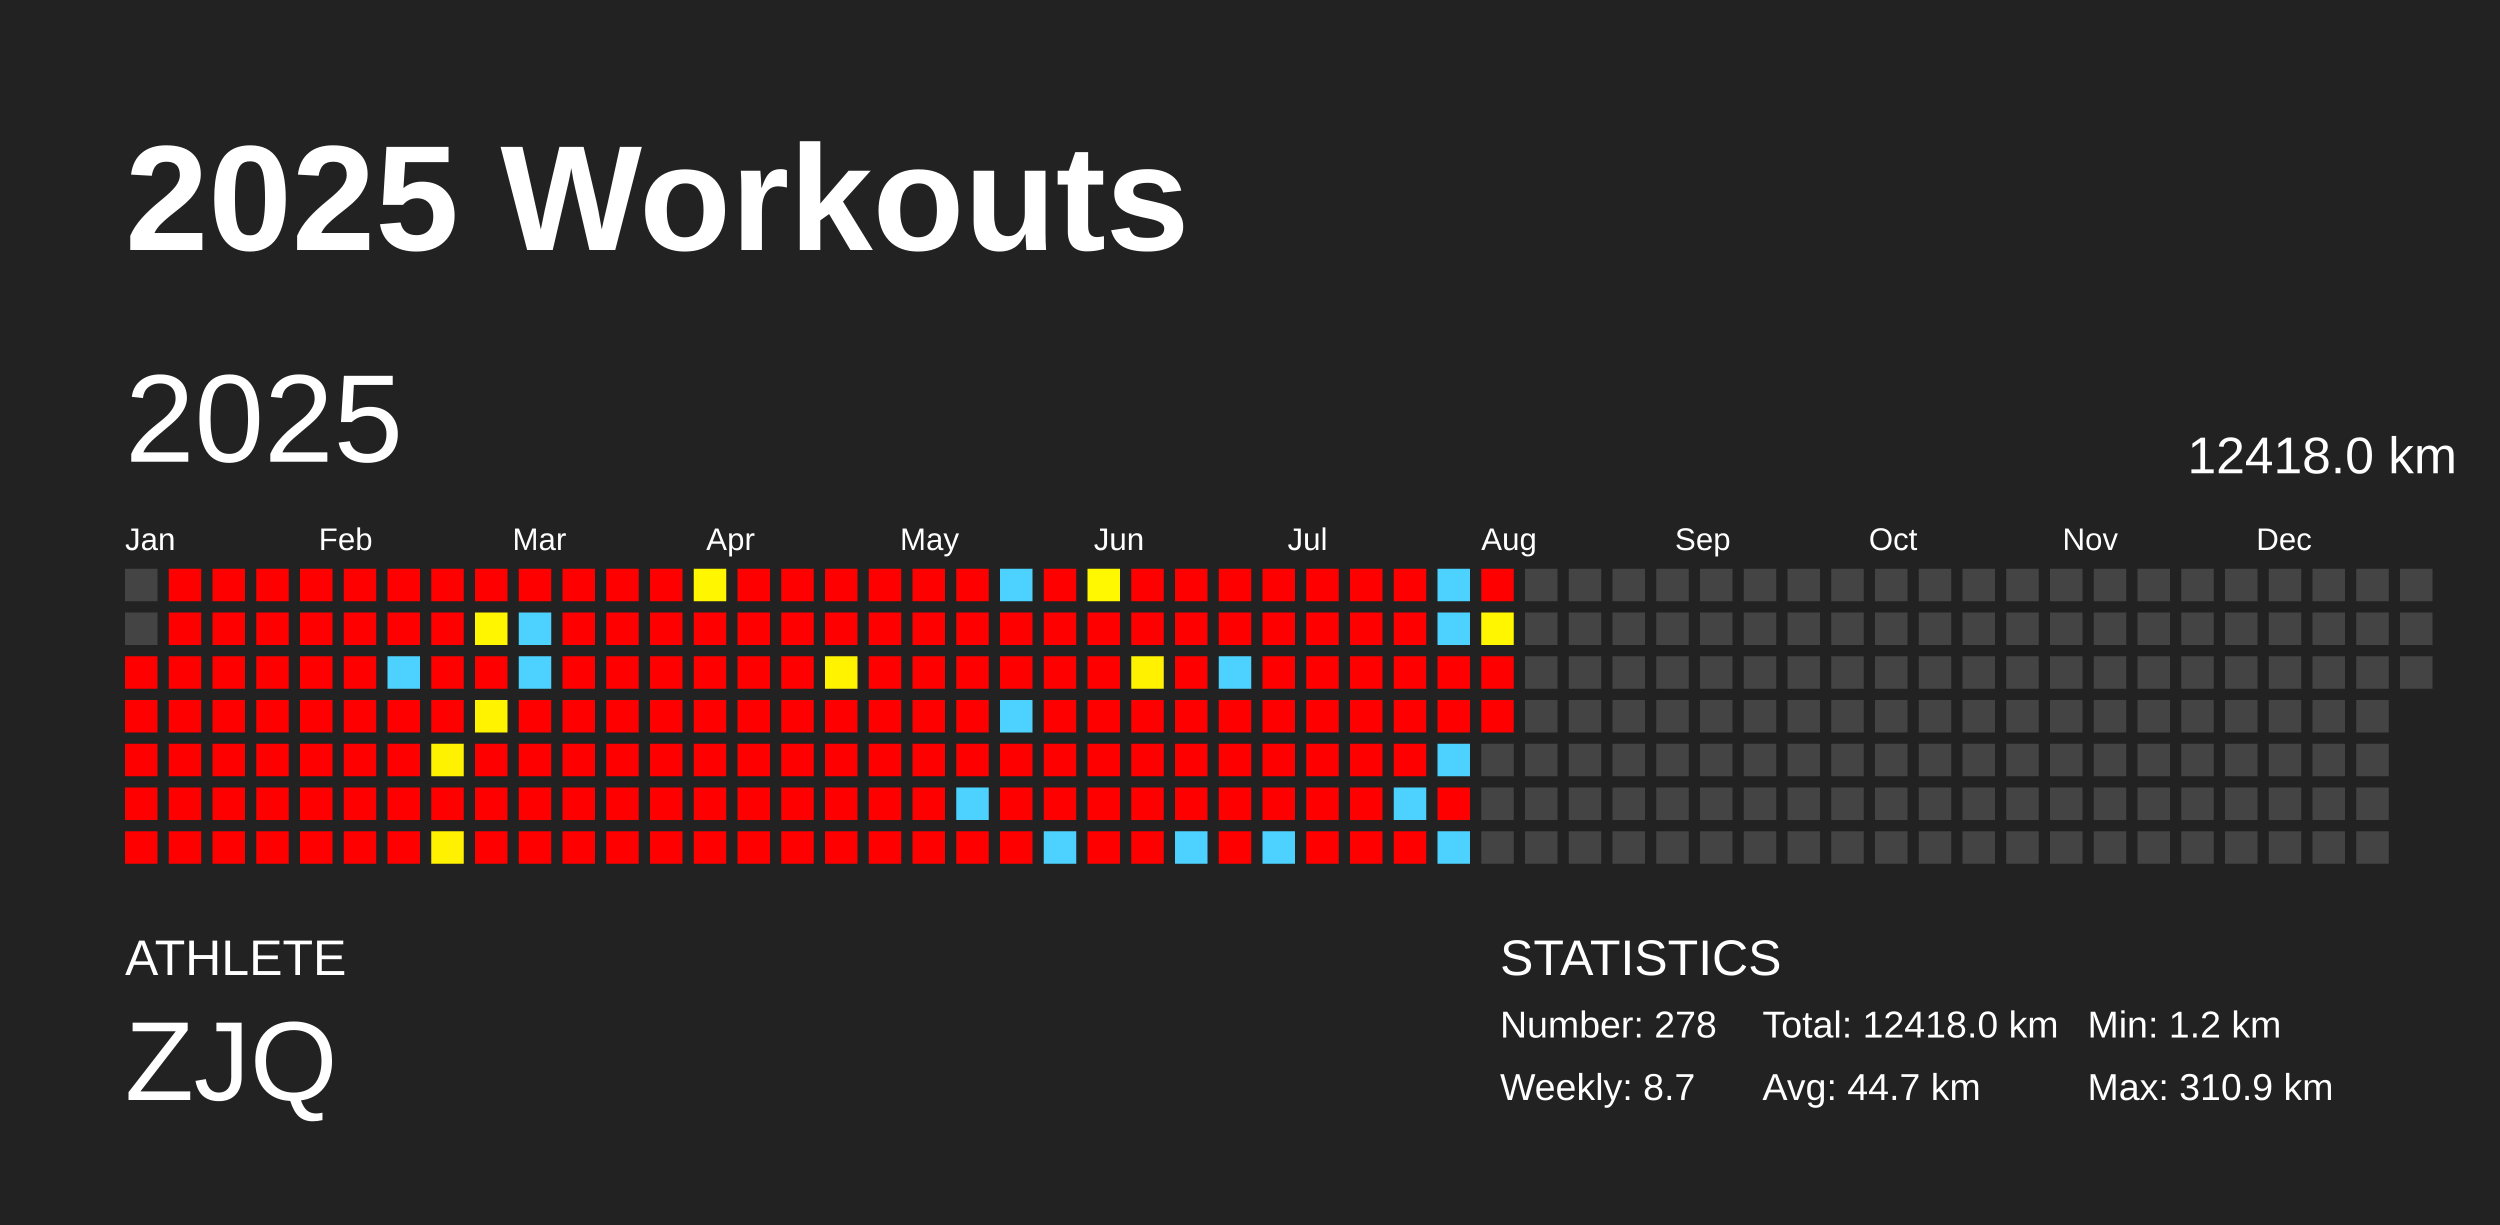
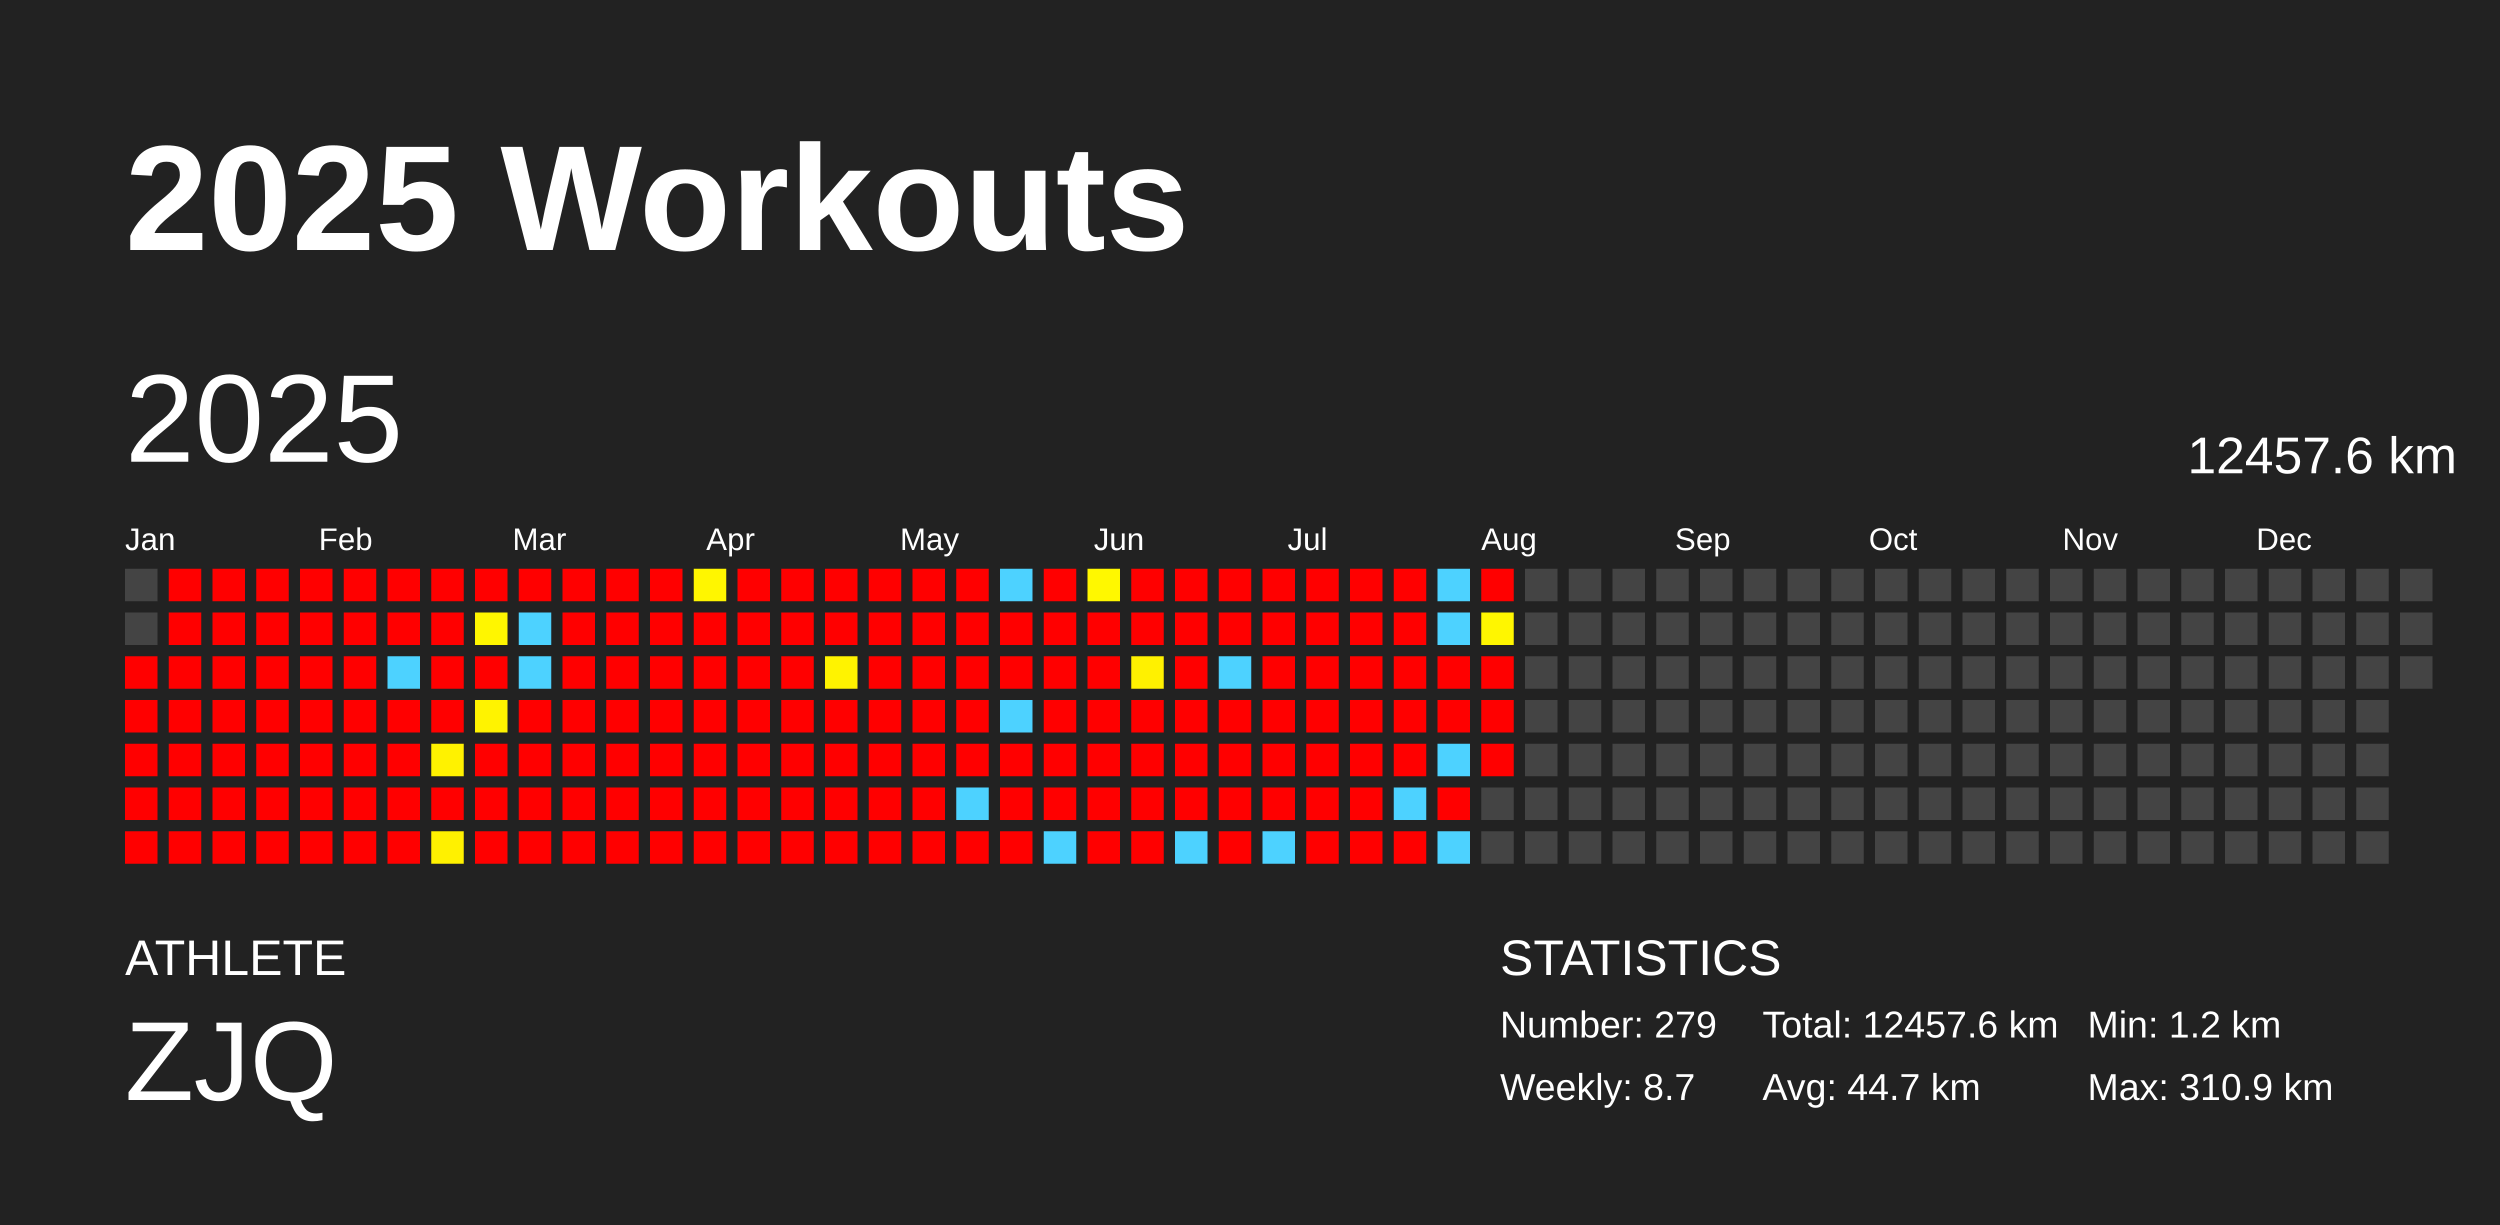
<svg xmlns="http://www.w3.org/2000/svg" baseProfile="full" height="98mm" version="1.1" viewBox="0,0,200,98" width="200mm">
  <defs />
  <rect fill="#222222" height="98" width="200" x="0" y="0" />
  <text fill="#FFFFFF" style="font-size:12px; font-family:Arial; font-weight:bold;" x="10" y="20">2025 Workouts</text>
  <text fill="#FFFFFF" style="font-size:4px; font-family:Arial" x="10" y="78">ATHLETE</text>
  <text fill="#FFFFFF" style="font-size:9px; font-family:Arial" x="10" y="88">ZJQ</text>
  <text fill="#FFFFFF" style="font-size:4px; font-family:Arial" x="120" y="78">STATISTICS</text>
-   <text fill="#FFFFFF" style="font-size:3px; font-family:Arial" x="120" y="83">Number: 278</text>
+   <text fill="#FFFFFF" style="font-size:3px; font-family:Arial" x="120" y="83">Number: 279</text>
  <text fill="#FFFFFF" style="font-size:3px; font-family:Arial" x="120" y="88">Weekly: 8.7</text>
-   <text fill="#FFFFFF" style="font-size:3px; font-family:Arial" x="141" y="83">Total: 12418.0 km</text>
+   <text fill="#FFFFFF" style="font-size:3px; font-family:Arial" x="141" y="83">Total: 12457.6 km</text>
  <text fill="#FFFFFF" style="font-size:3px; font-family:Arial" x="141" y="88">Avg: 44.7 km</text>
  <text fill="#FFFFFF" style="font-size:3px; font-family:Arial" x="167" y="83">Min: 1.2 km</text>
  <text fill="#FFFFFF" style="font-size:3px; font-family:Arial" x="167" y="88">Max: 310.9 km</text>
  <text dominant-baseline="hanging" fill="#FFFFFF" style="font-size:10.0px; font-family:Arial;" x="10" y="30">2025</text>
-   <text dominant-baseline="hanging" fill="#FFFFFF" style="font-size:4.125px; font-family:Arial;" x="175" y="35">12418.0 km</text>
+   <text dominant-baseline="hanging" fill="#FFFFFF" style="font-size:4.125px; font-family:Arial;" x="175" y="35">12457.6 km</text>
  <text fill="#FFFFFF" style="font-size:2.5px; font-family:Arial" x="10.0" y="44">Jan</text>
  <text fill="#FFFFFF" style="font-size:2.5px; font-family:Arial" x="25.5" y="44">Feb</text>
  <text fill="#FFFFFF" style="font-size:2.5px; font-family:Arial" x="41.0" y="44">Mar</text>
  <text fill="#FFFFFF" style="font-size:2.5px; font-family:Arial" x="56.5" y="44">Apr</text>
  <text fill="#FFFFFF" style="font-size:2.5px; font-family:Arial" x="72.0" y="44">May</text>
  <text fill="#FFFFFF" style="font-size:2.5px; font-family:Arial" x="87.5" y="44">Jun</text>
  <text fill="#FFFFFF" style="font-size:2.5px; font-family:Arial" x="103.0" y="44">Jul</text>
  <text fill="#FFFFFF" style="font-size:2.5px; font-family:Arial" x="118.5" y="44">Aug</text>
  <text fill="#FFFFFF" style="font-size:2.5px; font-family:Arial" x="134.0" y="44">Sep</text>
  <text fill="#FFFFFF" style="font-size:2.5px; font-family:Arial" x="149.5" y="44">Oct</text>
  <text fill="#FFFFFF" style="font-size:2.5px; font-family:Arial" x="165.0" y="44">Nov</text>
  <text fill="#FFFFFF" style="font-size:2.5px; font-family:Arial" x="180.5" y="44">Dec</text>
  <rect fill="#444444" height="2.6" width="2.6" x="10.0" y="45.5" />
  <rect fill="#444444" height="2.6" width="2.6" x="10.0" y="49.0" />
  <rect fill="red" height="2.6" width="2.6" x="10.0" y="52.5" />
  <rect fill="red" height="2.6" width="2.6" x="10.0" y="56.0" />
  <rect fill="red" height="2.6" width="2.6" x="10.0" y="59.5" />
  <rect fill="red" height="2.6" width="2.6" x="10.0" y="63.0" />
  <rect fill="red" height="2.6" width="2.6" x="10.0" y="66.5" />
  <rect fill="red" height="2.6" width="2.6" x="13.5" y="45.5" />
  <rect fill="red" height="2.6" width="2.6" x="13.5" y="49.0" />
  <rect fill="red" height="2.6" width="2.6" x="13.5" y="52.5" />
  <rect fill="red" height="2.6" width="2.6" x="13.5" y="56.0" />
  <rect fill="red" height="2.6" width="2.6" x="13.5" y="59.5" />
  <rect fill="red" height="2.6" width="2.6" x="13.5" y="63.0" />
  <rect fill="red" height="2.6" width="2.6" x="13.5" y="66.5" />
  <rect fill="red" height="2.6" width="2.6" x="17.0" y="45.5" />
  <rect fill="red" height="2.6" width="2.6" x="17.0" y="49.0" />
  <rect fill="red" height="2.6" width="2.6" x="17.0" y="52.5" />
  <rect fill="red" height="2.6" width="2.6" x="17.0" y="56.0" />
  <rect fill="red" height="2.6" width="2.6" x="17.0" y="59.5" />
  <rect fill="red" height="2.6" width="2.6" x="17.0" y="63.0" />
  <rect fill="red" height="2.6" width="2.6" x="17.0" y="66.5" />
  <rect fill="red" height="2.6" width="2.6" x="20.5" y="45.5" />
  <rect fill="red" height="2.6" width="2.6" x="20.5" y="49.0" />
  <rect fill="red" height="2.6" width="2.6" x="20.5" y="52.5" />
  <rect fill="red" height="2.6" width="2.6" x="20.5" y="56.0" />
  <rect fill="red" height="2.6" width="2.6" x="20.5" y="59.5" />
  <rect fill="red" height="2.6" width="2.6" x="20.5" y="63.0" />
  <rect fill="red" height="2.6" width="2.6" x="20.5" y="66.5" />
  <rect fill="red" height="2.6" width="2.6" x="24.0" y="45.5" />
  <rect fill="red" height="2.6" width="2.6" x="24.0" y="49.0" />
  <rect fill="red" height="2.6" width="2.6" x="24.0" y="52.5" />
  <rect fill="red" height="2.6" width="2.6" x="24.0" y="56.0" />
  <rect fill="red" height="2.6" width="2.6" x="24.0" y="59.5" />
  <rect fill="red" height="2.6" width="2.6" x="24.0" y="63.0" />
  <rect fill="red" height="2.6" width="2.6" x="24.0" y="66.5" />
  <rect fill="red" height="2.6" width="2.6" x="27.5" y="45.5" />
  <rect fill="red" height="2.6" width="2.6" x="27.5" y="49.0" />
  <rect fill="red" height="2.6" width="2.6" x="27.5" y="52.5" />
  <rect fill="red" height="2.6" width="2.6" x="27.5" y="56.0" />
  <rect fill="red" height="2.6" width="2.6" x="27.5" y="59.5" />
  <rect fill="red" height="2.6" width="2.6" x="27.5" y="63.0" />
  <rect fill="red" height="2.6" width="2.6" x="27.5" y="66.5" />
  <rect fill="red" height="2.6" width="2.6" x="31.0" y="45.5" />
  <rect fill="red" height="2.6" width="2.6" x="31.0" y="49.0" />
  <rect fill="#4dd2ff" height="2.6" width="2.6" x="31.0" y="52.5" />
  <rect fill="red" height="2.6" width="2.6" x="31.0" y="56.0" />
  <rect fill="red" height="2.6" width="2.6" x="31.0" y="59.5" />
  <rect fill="red" height="2.6" width="2.6" x="31.0" y="63.0" />
  <rect fill="red" height="2.6" width="2.6" x="31.0" y="66.5" />
  <rect fill="red" height="2.6" width="2.6" x="34.5" y="45.5" />
  <rect fill="red" height="2.6" width="2.6" x="34.5" y="49.0" />
  <rect fill="red" height="2.6" width="2.6" x="34.5" y="52.5" />
  <rect fill="red" height="2.6" width="2.6" x="34.5" y="56.0" />
  <rect fill="#fff200" height="2.6" width="2.6" x="34.5" y="59.5" />
  <rect fill="red" height="2.6" width="2.6" x="34.5" y="63.0" />
  <rect fill="#fff100" height="2.6" width="2.6" x="34.5" y="66.5" />
  <rect fill="red" height="2.6" width="2.6" x="38.0" y="45.5" />
  <rect fill="#fff600" height="2.6" width="2.6" x="38.0" y="49.0" />
  <rect fill="red" height="2.6" width="2.6" x="38.0" y="52.5" />
  <rect fill="#fff300" height="2.6" width="2.6" x="38.0" y="56.0" />
  <rect fill="red" height="2.6" width="2.6" x="38.0" y="59.5" />
  <rect fill="red" height="2.6" width="2.6" x="38.0" y="63.0" />
  <rect fill="red" height="2.6" width="2.6" x="38.0" y="66.5" />
  <rect fill="red" height="2.6" width="2.6" x="41.5" y="45.5" />
  <rect fill="#4dd2ff" height="2.6" width="2.6" x="41.5" y="49.0" />
  <rect fill="#4dd2ff" height="2.6" width="2.6" x="41.5" y="52.5" />
  <rect fill="red" height="2.6" width="2.6" x="41.5" y="56.0" />
  <rect fill="red" height="2.6" width="2.6" x="41.5" y="59.5" />
  <rect fill="red" height="2.6" width="2.6" x="41.5" y="63.0" />
  <rect fill="red" height="2.6" width="2.6" x="41.5" y="66.5" />
  <rect fill="red" height="2.6" width="2.6" x="45.0" y="45.5" />
  <rect fill="red" height="2.6" width="2.6" x="45.0" y="49.0" />
  <rect fill="red" height="2.6" width="2.6" x="45.0" y="52.5" />
  <rect fill="red" height="2.6" width="2.6" x="45.0" y="56.0" />
  <rect fill="red" height="2.6" width="2.6" x="45.0" y="59.5" />
  <rect fill="red" height="2.6" width="2.6" x="45.0" y="63.0" />
  <rect fill="red" height="2.6" width="2.6" x="45.0" y="66.5" />
  <rect fill="red" height="2.6" width="2.6" x="48.5" y="45.5" />
  <rect fill="red" height="2.6" width="2.6" x="48.5" y="49.0" />
  <rect fill="red" height="2.6" width="2.6" x="48.5" y="52.5" />
  <rect fill="red" height="2.6" width="2.6" x="48.5" y="56.0" />
  <rect fill="red" height="2.6" width="2.6" x="48.5" y="59.5" />
  <rect fill="red" height="2.6" width="2.6" x="48.5" y="63.0" />
  <rect fill="red" height="2.6" width="2.6" x="48.5" y="66.5" />
  <rect fill="red" height="2.6" width="2.6" x="52.0" y="45.5" />
  <rect fill="red" height="2.6" width="2.6" x="52.0" y="49.0" />
  <rect fill="red" height="2.6" width="2.6" x="52.0" y="52.5" />
  <rect fill="red" height="2.6" width="2.6" x="52.0" y="56.0" />
  <rect fill="red" height="2.6" width="2.6" x="52.0" y="59.5" />
  <rect fill="red" height="2.6" width="2.6" x="52.0" y="63.0" />
  <rect fill="red" height="2.6" width="2.6" x="52.0" y="66.5" />
  <rect fill="#fff600" height="2.6" width="2.6" x="55.5" y="45.5" />
  <rect fill="red" height="2.6" width="2.6" x="55.5" y="49.0" />
  <rect fill="red" height="2.6" width="2.6" x="55.5" y="52.5" />
  <rect fill="red" height="2.6" width="2.6" x="55.5" y="56.0" />
  <rect fill="red" height="2.6" width="2.6" x="55.5" y="59.5" />
  <rect fill="red" height="2.6" width="2.6" x="55.5" y="63.0" />
  <rect fill="red" height="2.6" width="2.6" x="55.5" y="66.5" />
  <rect fill="red" height="2.6" width="2.6" x="59.0" y="45.5" />
  <rect fill="red" height="2.6" width="2.6" x="59.0" y="49.0" />
  <rect fill="red" height="2.6" width="2.6" x="59.0" y="52.5" />
  <rect fill="red" height="2.6" width="2.6" x="59.0" y="56.0" />
  <rect fill="red" height="2.6" width="2.6" x="59.0" y="59.5" />
  <rect fill="red" height="2.6" width="2.6" x="59.0" y="63.0" />
  <rect fill="red" height="2.6" width="2.6" x="59.0" y="66.5" />
  <rect fill="red" height="2.6" width="2.6" x="62.5" y="45.5" />
  <rect fill="red" height="2.6" width="2.6" x="62.5" y="49.0" />
  <rect fill="red" height="2.6" width="2.6" x="62.5" y="52.5" />
  <rect fill="red" height="2.6" width="2.6" x="62.5" y="56.0" />
  <rect fill="red" height="2.6" width="2.6" x="62.5" y="59.5" />
  <rect fill="red" height="2.6" width="2.6" x="62.5" y="63.0" />
  <rect fill="red" height="2.6" width="2.6" x="62.5" y="66.5" />
  <rect fill="red" height="2.6" width="2.6" x="66.0" y="45.5" />
  <rect fill="red" height="2.6" width="2.6" x="66.0" y="49.0" />
  <rect fill="#fff300" height="2.6" width="2.6" x="66.0" y="52.5" />
  <rect fill="red" height="2.6" width="2.6" x="66.0" y="56.0" />
  <rect fill="red" height="2.6" width="2.6" x="66.0" y="59.5" />
  <rect fill="red" height="2.6" width="2.6" x="66.0" y="63.0" />
  <rect fill="red" height="2.6" width="2.6" x="66.0" y="66.5" />
  <rect fill="red" height="2.6" width="2.6" x="69.5" y="45.5" />
  <rect fill="red" height="2.6" width="2.6" x="69.5" y="49.0" />
  <rect fill="red" height="2.6" width="2.6" x="69.5" y="52.5" />
  <rect fill="red" height="2.6" width="2.6" x="69.5" y="56.0" />
  <rect fill="red" height="2.6" width="2.6" x="69.5" y="59.5" />
  <rect fill="red" height="2.6" width="2.6" x="69.5" y="63.0" />
  <rect fill="red" height="2.6" width="2.6" x="69.5" y="66.5" />
  <rect fill="red" height="2.6" width="2.6" x="73.0" y="45.5" />
  <rect fill="red" height="2.6" width="2.6" x="73.0" y="49.0" />
  <rect fill="red" height="2.6" width="2.6" x="73.0" y="52.5" />
  <rect fill="red" height="2.6" width="2.6" x="73.0" y="56.0" />
  <rect fill="red" height="2.6" width="2.6" x="73.0" y="59.5" />
  <rect fill="red" height="2.6" width="2.6" x="73.0" y="63.0" />
  <rect fill="red" height="2.6" width="2.6" x="73.0" y="66.5" />
  <rect fill="red" height="2.6" width="2.6" x="76.5" y="45.5" />
  <rect fill="red" height="2.6" width="2.6" x="76.5" y="49.0" />
  <rect fill="red" height="2.6" width="2.6" x="76.5" y="52.5" />
  <rect fill="red" height="2.6" width="2.6" x="76.5" y="56.0" />
  <rect fill="red" height="2.6" width="2.6" x="76.5" y="59.5" />
  <rect fill="#4dd2ff" height="2.6" width="2.6" x="76.5" y="63.0" />
  <rect fill="red" height="2.6" width="2.6" x="76.5" y="66.5" />
  <rect fill="#4dd2ff" height="2.6" width="2.6" x="80.0" y="45.5" />
  <rect fill="red" height="2.6" width="2.6" x="80.0" y="49.0" />
  <rect fill="red" height="2.6" width="2.6" x="80.0" y="52.5" />
  <rect fill="#4dd2ff" height="2.6" width="2.6" x="80.0" y="56.0" />
  <rect fill="red" height="2.6" width="2.6" x="80.0" y="59.5" />
  <rect fill="red" height="2.6" width="2.6" x="80.0" y="63.0" />
  <rect fill="red" height="2.6" width="2.6" x="80.0" y="66.5" />
  <rect fill="red" height="2.6" width="2.6" x="83.5" y="45.5" />
  <rect fill="red" height="2.6" width="2.6" x="83.5" y="49.0" />
  <rect fill="red" height="2.6" width="2.6" x="83.5" y="52.5" />
  <rect fill="red" height="2.6" width="2.6" x="83.5" y="56.0" />
  <rect fill="red" height="2.6" width="2.6" x="83.5" y="59.5" />
  <rect fill="red" height="2.6" width="2.6" x="83.5" y="63.0" />
  <rect fill="#4dd2ff" height="2.6" width="2.6" x="83.5" y="66.5" />
  <rect fill="#fff800" height="2.6" width="2.6" x="87.0" y="45.5" />
  <rect fill="red" height="2.6" width="2.6" x="87.0" y="49.0" />
  <rect fill="red" height="2.6" width="2.6" x="87.0" y="52.5" />
  <rect fill="red" height="2.6" width="2.6" x="87.0" y="56.0" />
  <rect fill="red" height="2.6" width="2.6" x="87.0" y="59.5" />
  <rect fill="red" height="2.6" width="2.6" x="87.0" y="63.0" />
  <rect fill="red" height="2.6" width="2.6" x="87.0" y="66.5" />
  <rect fill="red" height="2.6" width="2.6" x="90.5" y="45.5" />
  <rect fill="red" height="2.6" width="2.6" x="90.5" y="49.0" />
  <rect fill="#fff100" height="2.6" width="2.6" x="90.5" y="52.5" />
  <rect fill="red" height="2.6" width="2.6" x="90.5" y="56.0" />
  <rect fill="red" height="2.6" width="2.6" x="90.5" y="59.5" />
  <rect fill="red" height="2.6" width="2.6" x="90.5" y="63.0" />
  <rect fill="red" height="2.6" width="2.6" x="90.5" y="66.5" />
  <rect fill="red" height="2.6" width="2.6" x="94.0" y="45.5" />
  <rect fill="red" height="2.6" width="2.6" x="94.0" y="49.0" />
  <rect fill="red" height="2.6" width="2.6" x="94.0" y="52.5" />
  <rect fill="red" height="2.6" width="2.6" x="94.0" y="56.0" />
  <rect fill="red" height="2.6" width="2.6" x="94.0" y="59.5" />
  <rect fill="red" height="2.6" width="2.6" x="94.0" y="63.0" />
  <rect fill="#4dd2ff" height="2.6" width="2.6" x="94.0" y="66.5" />
  <rect fill="red" height="2.6" width="2.6" x="97.5" y="45.5" />
  <rect fill="red" height="2.6" width="2.6" x="97.5" y="49.0" />
  <rect fill="#4dd2ff" height="2.6" width="2.6" x="97.5" y="52.5" />
  <rect fill="red" height="2.6" width="2.6" x="97.5" y="56.0" />
  <rect fill="red" height="2.6" width="2.6" x="97.5" y="59.5" />
  <rect fill="red" height="2.6" width="2.6" x="97.5" y="63.0" />
  <rect fill="red" height="2.6" width="2.6" x="97.5" y="66.5" />
  <rect fill="red" height="2.6" width="2.6" x="101.0" y="45.5" />
  <rect fill="red" height="2.6" width="2.6" x="101.0" y="49.0" />
  <rect fill="red" height="2.6" width="2.6" x="101.0" y="52.5" />
  <rect fill="red" height="2.6" width="2.6" x="101.0" y="56.0" />
  <rect fill="red" height="2.6" width="2.6" x="101.0" y="59.5" />
  <rect fill="red" height="2.6" width="2.6" x="101.0" y="63.0" />
  <rect fill="#4dd2ff" height="2.6" width="2.6" x="101.0" y="66.5" />
  <rect fill="red" height="2.6" width="2.6" x="104.5" y="45.5" />
  <rect fill="red" height="2.6" width="2.6" x="104.5" y="49.0" />
  <rect fill="red" height="2.6" width="2.6" x="104.5" y="52.5" />
  <rect fill="red" height="2.6" width="2.6" x="104.5" y="56.0" />
  <rect fill="red" height="2.6" width="2.6" x="104.5" y="59.5" />
  <rect fill="red" height="2.6" width="2.6" x="104.5" y="63.0" />
  <rect fill="red" height="2.6" width="2.6" x="104.5" y="66.5" />
  <rect fill="red" height="2.6" width="2.6" x="108.0" y="45.5" />
  <rect fill="red" height="2.6" width="2.6" x="108.0" y="49.0" />
  <rect fill="red" height="2.6" width="2.6" x="108.0" y="52.5" />
  <rect fill="red" height="2.6" width="2.6" x="108.0" y="56.0" />
  <rect fill="red" height="2.6" width="2.6" x="108.0" y="59.5" />
  <rect fill="red" height="2.6" width="2.6" x="108.0" y="63.0" />
  <rect fill="red" height="2.6" width="2.6" x="108.0" y="66.5" />
  <rect fill="red" height="2.6" width="2.6" x="111.5" y="45.5" />
  <rect fill="red" height="2.6" width="2.6" x="111.5" y="49.0" />
  <rect fill="red" height="2.6" width="2.6" x="111.5" y="52.5" />
  <rect fill="red" height="2.6" width="2.6" x="111.5" y="56.0" />
  <rect fill="red" height="2.6" width="2.6" x="111.5" y="59.5" />
  <rect fill="#4dd2ff" height="2.6" width="2.6" x="111.5" y="63.0" />
  <rect fill="red" height="2.6" width="2.6" x="111.5" y="66.5" />
  <rect fill="#4dd2ff" height="2.6" width="2.6" x="115.0" y="45.5" />
  <rect fill="#4dd2ff" height="2.6" width="2.6" x="115.0" y="49.0" />
  <rect fill="red" height="2.6" width="2.6" x="115.0" y="52.5" />
  <rect fill="red" height="2.6" width="2.6" x="115.0" y="56.0" />
  <rect fill="#4dd2ff" height="2.6" width="2.6" x="115.0" y="59.5" />
  <rect fill="red" height="2.6" width="2.6" x="115.0" y="63.0" />
  <rect fill="#4dd2ff" height="2.6" width="2.6" x="115.0" y="66.5" />
  <rect fill="red" height="2.6" width="2.6" x="118.5" y="45.5" />
  <rect fill="#fff600" height="2.6" width="2.6" x="118.5" y="49.0" />
  <rect fill="red" height="2.6" width="2.6" x="118.5" y="52.5" />
  <rect fill="red" height="2.6" width="2.6" x="118.5" y="56.0" />
-   <rect fill="#444444" height="2.6" width="2.6" x="118.5" y="59.5" />
+   <rect fill="red" height="2.6" width="2.6" x="118.5" y="59.5" />
  <rect fill="#444444" height="2.6" width="2.6" x="118.5" y="63.0" />
  <rect fill="#444444" height="2.6" width="2.6" x="118.5" y="66.5" />
  <rect fill="#444444" height="2.6" width="2.6" x="122.0" y="45.5" />
  <rect fill="#444444" height="2.6" width="2.6" x="122.0" y="49.0" />
  <rect fill="#444444" height="2.6" width="2.6" x="122.0" y="52.5" />
  <rect fill="#444444" height="2.6" width="2.6" x="122.0" y="56.0" />
  <rect fill="#444444" height="2.6" width="2.6" x="122.0" y="59.5" />
  <rect fill="#444444" height="2.6" width="2.6" x="122.0" y="63.0" />
  <rect fill="#444444" height="2.6" width="2.6" x="122.0" y="66.5" />
  <rect fill="#444444" height="2.6" width="2.6" x="125.5" y="45.5" />
  <rect fill="#444444" height="2.6" width="2.6" x="125.5" y="49.0" />
  <rect fill="#444444" height="2.6" width="2.6" x="125.5" y="52.5" />
  <rect fill="#444444" height="2.6" width="2.6" x="125.5" y="56.0" />
  <rect fill="#444444" height="2.6" width="2.6" x="125.5" y="59.5" />
  <rect fill="#444444" height="2.6" width="2.6" x="125.5" y="63.0" />
  <rect fill="#444444" height="2.6" width="2.6" x="125.5" y="66.5" />
  <rect fill="#444444" height="2.6" width="2.6" x="129.0" y="45.5" />
  <rect fill="#444444" height="2.6" width="2.6" x="129.0" y="49.0" />
  <rect fill="#444444" height="2.6" width="2.6" x="129.0" y="52.5" />
  <rect fill="#444444" height="2.6" width="2.6" x="129.0" y="56.0" />
  <rect fill="#444444" height="2.6" width="2.6" x="129.0" y="59.5" />
  <rect fill="#444444" height="2.6" width="2.6" x="129.0" y="63.0" />
  <rect fill="#444444" height="2.6" width="2.6" x="129.0" y="66.5" />
  <rect fill="#444444" height="2.6" width="2.6" x="132.5" y="45.5" />
  <rect fill="#444444" height="2.6" width="2.6" x="132.5" y="49.0" />
  <rect fill="#444444" height="2.6" width="2.6" x="132.5" y="52.5" />
  <rect fill="#444444" height="2.6" width="2.6" x="132.5" y="56.0" />
  <rect fill="#444444" height="2.6" width="2.6" x="132.5" y="59.5" />
  <rect fill="#444444" height="2.6" width="2.6" x="132.5" y="63.0" />
  <rect fill="#444444" height="2.6" width="2.6" x="132.5" y="66.5" />
  <rect fill="#444444" height="2.6" width="2.6" x="136.0" y="45.5" />
  <rect fill="#444444" height="2.6" width="2.6" x="136.0" y="49.0" />
  <rect fill="#444444" height="2.6" width="2.6" x="136.0" y="52.5" />
  <rect fill="#444444" height="2.6" width="2.6" x="136.0" y="56.0" />
  <rect fill="#444444" height="2.6" width="2.6" x="136.0" y="59.5" />
  <rect fill="#444444" height="2.6" width="2.6" x="136.0" y="63.0" />
  <rect fill="#444444" height="2.6" width="2.6" x="136.0" y="66.5" />
  <rect fill="#444444" height="2.6" width="2.6" x="139.5" y="45.5" />
  <rect fill="#444444" height="2.6" width="2.6" x="139.5" y="49.0" />
  <rect fill="#444444" height="2.6" width="2.6" x="139.5" y="52.5" />
  <rect fill="#444444" height="2.6" width="2.6" x="139.5" y="56.0" />
  <rect fill="#444444" height="2.6" width="2.6" x="139.5" y="59.5" />
  <rect fill="#444444" height="2.6" width="2.6" x="139.5" y="63.0" />
  <rect fill="#444444" height="2.6" width="2.6" x="139.5" y="66.5" />
  <rect fill="#444444" height="2.6" width="2.6" x="143.0" y="45.5" />
  <rect fill="#444444" height="2.6" width="2.6" x="143.0" y="49.0" />
  <rect fill="#444444" height="2.6" width="2.6" x="143.0" y="52.5" />
  <rect fill="#444444" height="2.6" width="2.6" x="143.0" y="56.0" />
  <rect fill="#444444" height="2.6" width="2.6" x="143.0" y="59.5" />
  <rect fill="#444444" height="2.6" width="2.6" x="143.0" y="63.0" />
  <rect fill="#444444" height="2.6" width="2.6" x="143.0" y="66.5" />
  <rect fill="#444444" height="2.6" width="2.6" x="146.5" y="45.5" />
  <rect fill="#444444" height="2.6" width="2.6" x="146.5" y="49.0" />
  <rect fill="#444444" height="2.6" width="2.6" x="146.5" y="52.5" />
  <rect fill="#444444" height="2.6" width="2.6" x="146.5" y="56.0" />
  <rect fill="#444444" height="2.6" width="2.6" x="146.5" y="59.5" />
  <rect fill="#444444" height="2.6" width="2.6" x="146.5" y="63.0" />
  <rect fill="#444444" height="2.6" width="2.6" x="146.5" y="66.5" />
  <rect fill="#444444" height="2.6" width="2.6" x="150.0" y="45.5" />
  <rect fill="#444444" height="2.6" width="2.6" x="150.0" y="49.0" />
  <rect fill="#444444" height="2.6" width="2.6" x="150.0" y="52.5" />
  <rect fill="#444444" height="2.6" width="2.6" x="150.0" y="56.0" />
  <rect fill="#444444" height="2.6" width="2.6" x="150.0" y="59.5" />
  <rect fill="#444444" height="2.6" width="2.6" x="150.0" y="63.0" />
  <rect fill="#444444" height="2.6" width="2.6" x="150.0" y="66.5" />
  <rect fill="#444444" height="2.6" width="2.6" x="153.5" y="45.5" />
  <rect fill="#444444" height="2.6" width="2.6" x="153.5" y="49.0" />
  <rect fill="#444444" height="2.6" width="2.6" x="153.5" y="52.5" />
  <rect fill="#444444" height="2.6" width="2.6" x="153.5" y="56.0" />
  <rect fill="#444444" height="2.6" width="2.6" x="153.5" y="59.5" />
  <rect fill="#444444" height="2.6" width="2.6" x="153.5" y="63.0" />
  <rect fill="#444444" height="2.6" width="2.6" x="153.5" y="66.5" />
  <rect fill="#444444" height="2.6" width="2.6" x="157.0" y="45.5" />
  <rect fill="#444444" height="2.6" width="2.6" x="157.0" y="49.0" />
  <rect fill="#444444" height="2.6" width="2.6" x="157.0" y="52.5" />
  <rect fill="#444444" height="2.6" width="2.6" x="157.0" y="56.0" />
  <rect fill="#444444" height="2.6" width="2.6" x="157.0" y="59.5" />
  <rect fill="#444444" height="2.6" width="2.6" x="157.0" y="63.0" />
  <rect fill="#444444" height="2.6" width="2.6" x="157.0" y="66.5" />
  <rect fill="#444444" height="2.6" width="2.6" x="160.5" y="45.5" />
  <rect fill="#444444" height="2.6" width="2.6" x="160.5" y="49.0" />
  <rect fill="#444444" height="2.6" width="2.6" x="160.5" y="52.5" />
  <rect fill="#444444" height="2.6" width="2.6" x="160.5" y="56.0" />
  <rect fill="#444444" height="2.6" width="2.6" x="160.5" y="59.5" />
  <rect fill="#444444" height="2.6" width="2.6" x="160.5" y="63.0" />
  <rect fill="#444444" height="2.6" width="2.6" x="160.5" y="66.5" />
  <rect fill="#444444" height="2.6" width="2.6" x="164.0" y="45.5" />
  <rect fill="#444444" height="2.6" width="2.6" x="164.0" y="49.0" />
  <rect fill="#444444" height="2.6" width="2.6" x="164.0" y="52.5" />
  <rect fill="#444444" height="2.6" width="2.6" x="164.0" y="56.0" />
  <rect fill="#444444" height="2.6" width="2.6" x="164.0" y="59.5" />
  <rect fill="#444444" height="2.6" width="2.6" x="164.0" y="63.0" />
  <rect fill="#444444" height="2.6" width="2.6" x="164.0" y="66.5" />
  <rect fill="#444444" height="2.6" width="2.6" x="167.5" y="45.5" />
  <rect fill="#444444" height="2.6" width="2.6" x="167.5" y="49.0" />
  <rect fill="#444444" height="2.6" width="2.6" x="167.5" y="52.5" />
  <rect fill="#444444" height="2.6" width="2.6" x="167.5" y="56.0" />
  <rect fill="#444444" height="2.6" width="2.6" x="167.5" y="59.5" />
  <rect fill="#444444" height="2.6" width="2.6" x="167.5" y="63.0" />
  <rect fill="#444444" height="2.6" width="2.6" x="167.5" y="66.5" />
  <rect fill="#444444" height="2.6" width="2.6" x="171.0" y="45.5" />
  <rect fill="#444444" height="2.6" width="2.6" x="171.0" y="49.0" />
  <rect fill="#444444" height="2.6" width="2.6" x="171.0" y="52.5" />
  <rect fill="#444444" height="2.6" width="2.6" x="171.0" y="56.0" />
  <rect fill="#444444" height="2.6" width="2.6" x="171.0" y="59.5" />
  <rect fill="#444444" height="2.6" width="2.6" x="171.0" y="63.0" />
  <rect fill="#444444" height="2.6" width="2.6" x="171.0" y="66.5" />
  <rect fill="#444444" height="2.6" width="2.6" x="174.5" y="45.5" />
  <rect fill="#444444" height="2.6" width="2.6" x="174.5" y="49.0" />
  <rect fill="#444444" height="2.6" width="2.6" x="174.5" y="52.5" />
  <rect fill="#444444" height="2.6" width="2.6" x="174.5" y="56.0" />
  <rect fill="#444444" height="2.6" width="2.6" x="174.5" y="59.5" />
  <rect fill="#444444" height="2.6" width="2.6" x="174.5" y="63.0" />
  <rect fill="#444444" height="2.6" width="2.6" x="174.5" y="66.5" />
  <rect fill="#444444" height="2.6" width="2.6" x="178.0" y="45.5" />
  <rect fill="#444444" height="2.6" width="2.6" x="178.0" y="49.0" />
  <rect fill="#444444" height="2.6" width="2.6" x="178.0" y="52.5" />
  <rect fill="#444444" height="2.6" width="2.6" x="178.0" y="56.0" />
  <rect fill="#444444" height="2.6" width="2.6" x="178.0" y="59.5" />
  <rect fill="#444444" height="2.6" width="2.6" x="178.0" y="63.0" />
  <rect fill="#444444" height="2.6" width="2.6" x="178.0" y="66.5" />
  <rect fill="#444444" height="2.6" width="2.6" x="181.5" y="45.5" />
  <rect fill="#444444" height="2.6" width="2.6" x="181.5" y="49.0" />
  <rect fill="#444444" height="2.6" width="2.6" x="181.5" y="52.5" />
  <rect fill="#444444" height="2.6" width="2.6" x="181.5" y="56.0" />
  <rect fill="#444444" height="2.6" width="2.6" x="181.5" y="59.5" />
  <rect fill="#444444" height="2.6" width="2.6" x="181.5" y="63.0" />
  <rect fill="#444444" height="2.6" width="2.6" x="181.5" y="66.5" />
  <rect fill="#444444" height="2.6" width="2.6" x="185.0" y="45.5" />
  <rect fill="#444444" height="2.6" width="2.6" x="185.0" y="49.0" />
  <rect fill="#444444" height="2.6" width="2.6" x="185.0" y="52.5" />
  <rect fill="#444444" height="2.6" width="2.6" x="185.0" y="56.0" />
  <rect fill="#444444" height="2.6" width="2.6" x="185.0" y="59.5" />
  <rect fill="#444444" height="2.6" width="2.6" x="185.0" y="63.0" />
  <rect fill="#444444" height="2.6" width="2.6" x="185.0" y="66.5" />
  <rect fill="#444444" height="2.6" width="2.6" x="188.5" y="45.5" />
  <rect fill="#444444" height="2.6" width="2.6" x="188.5" y="49.0" />
  <rect fill="#444444" height="2.6" width="2.6" x="188.5" y="52.5" />
  <rect fill="#444444" height="2.6" width="2.6" x="188.5" y="56.0" />
  <rect fill="#444444" height="2.6" width="2.6" x="188.5" y="59.5" />
  <rect fill="#444444" height="2.6" width="2.6" x="188.5" y="63.0" />
  <rect fill="#444444" height="2.6" width="2.6" x="188.5" y="66.5" />
  <rect fill="#444444" height="2.6" width="2.6" x="192.0" y="45.5" />
  <rect fill="#444444" height="2.6" width="2.6" x="192.0" y="49.0" />
  <rect fill="#444444" height="2.6" width="2.6" x="192.0" y="52.5" />
</svg>
